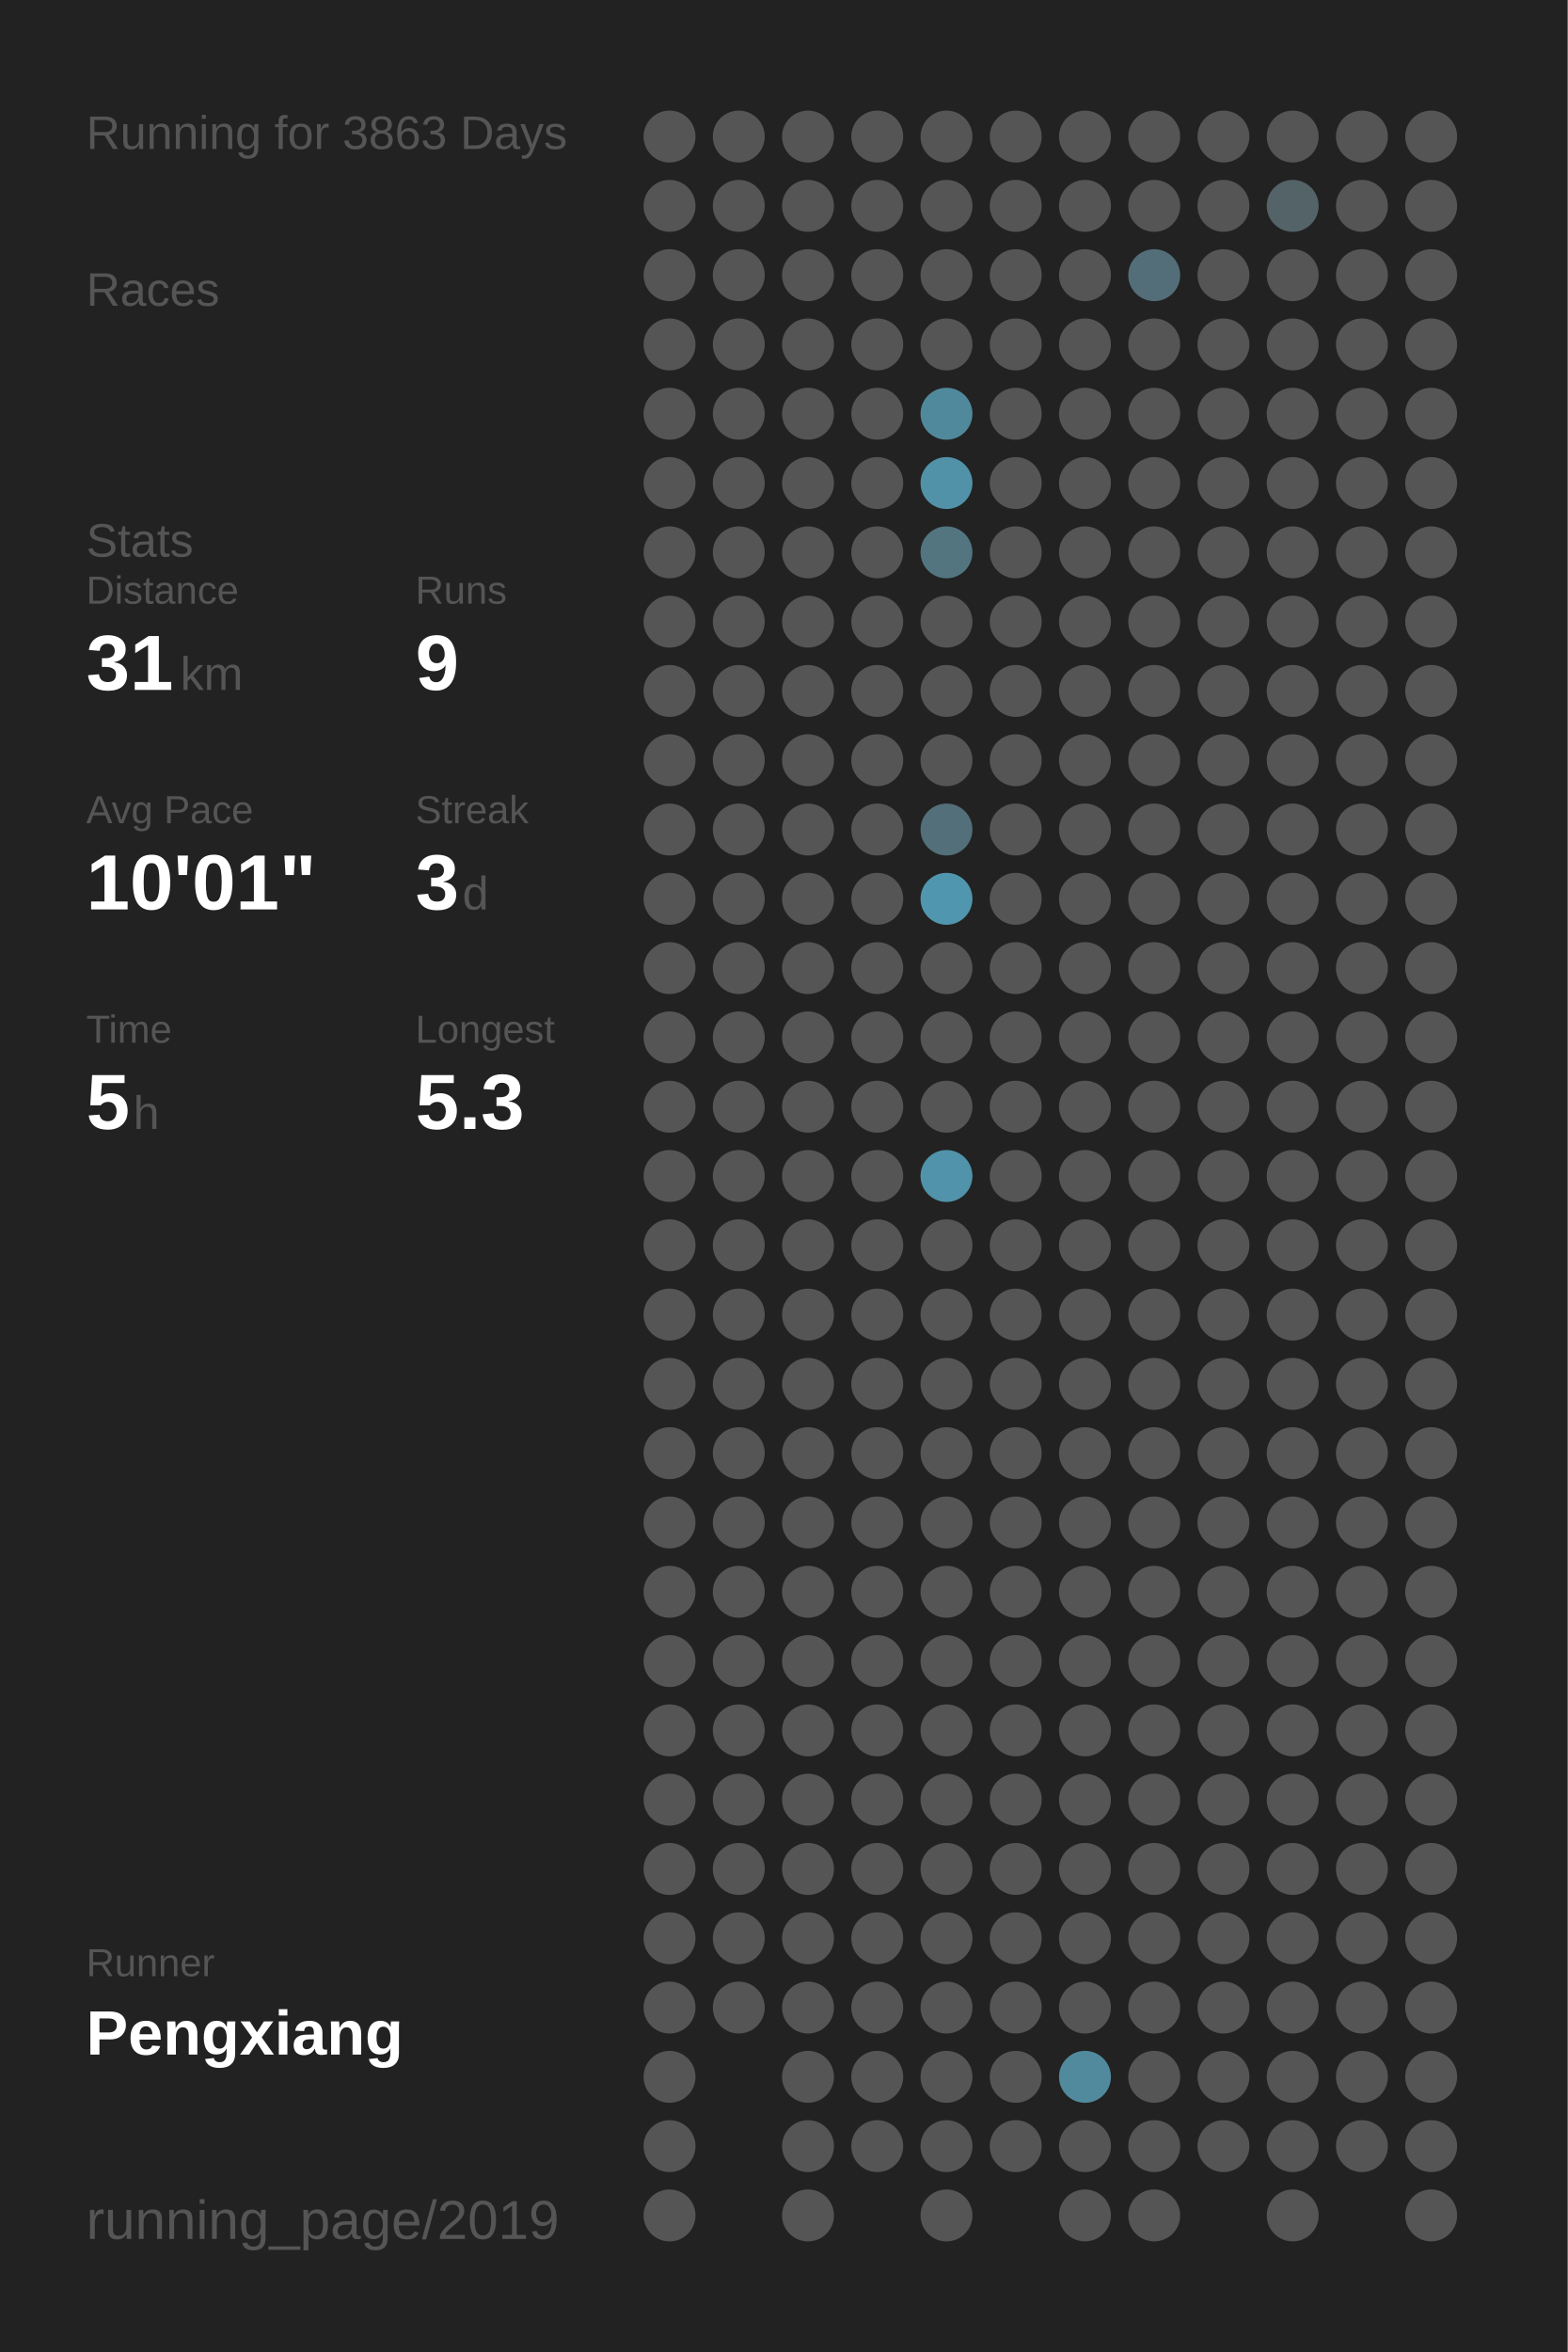
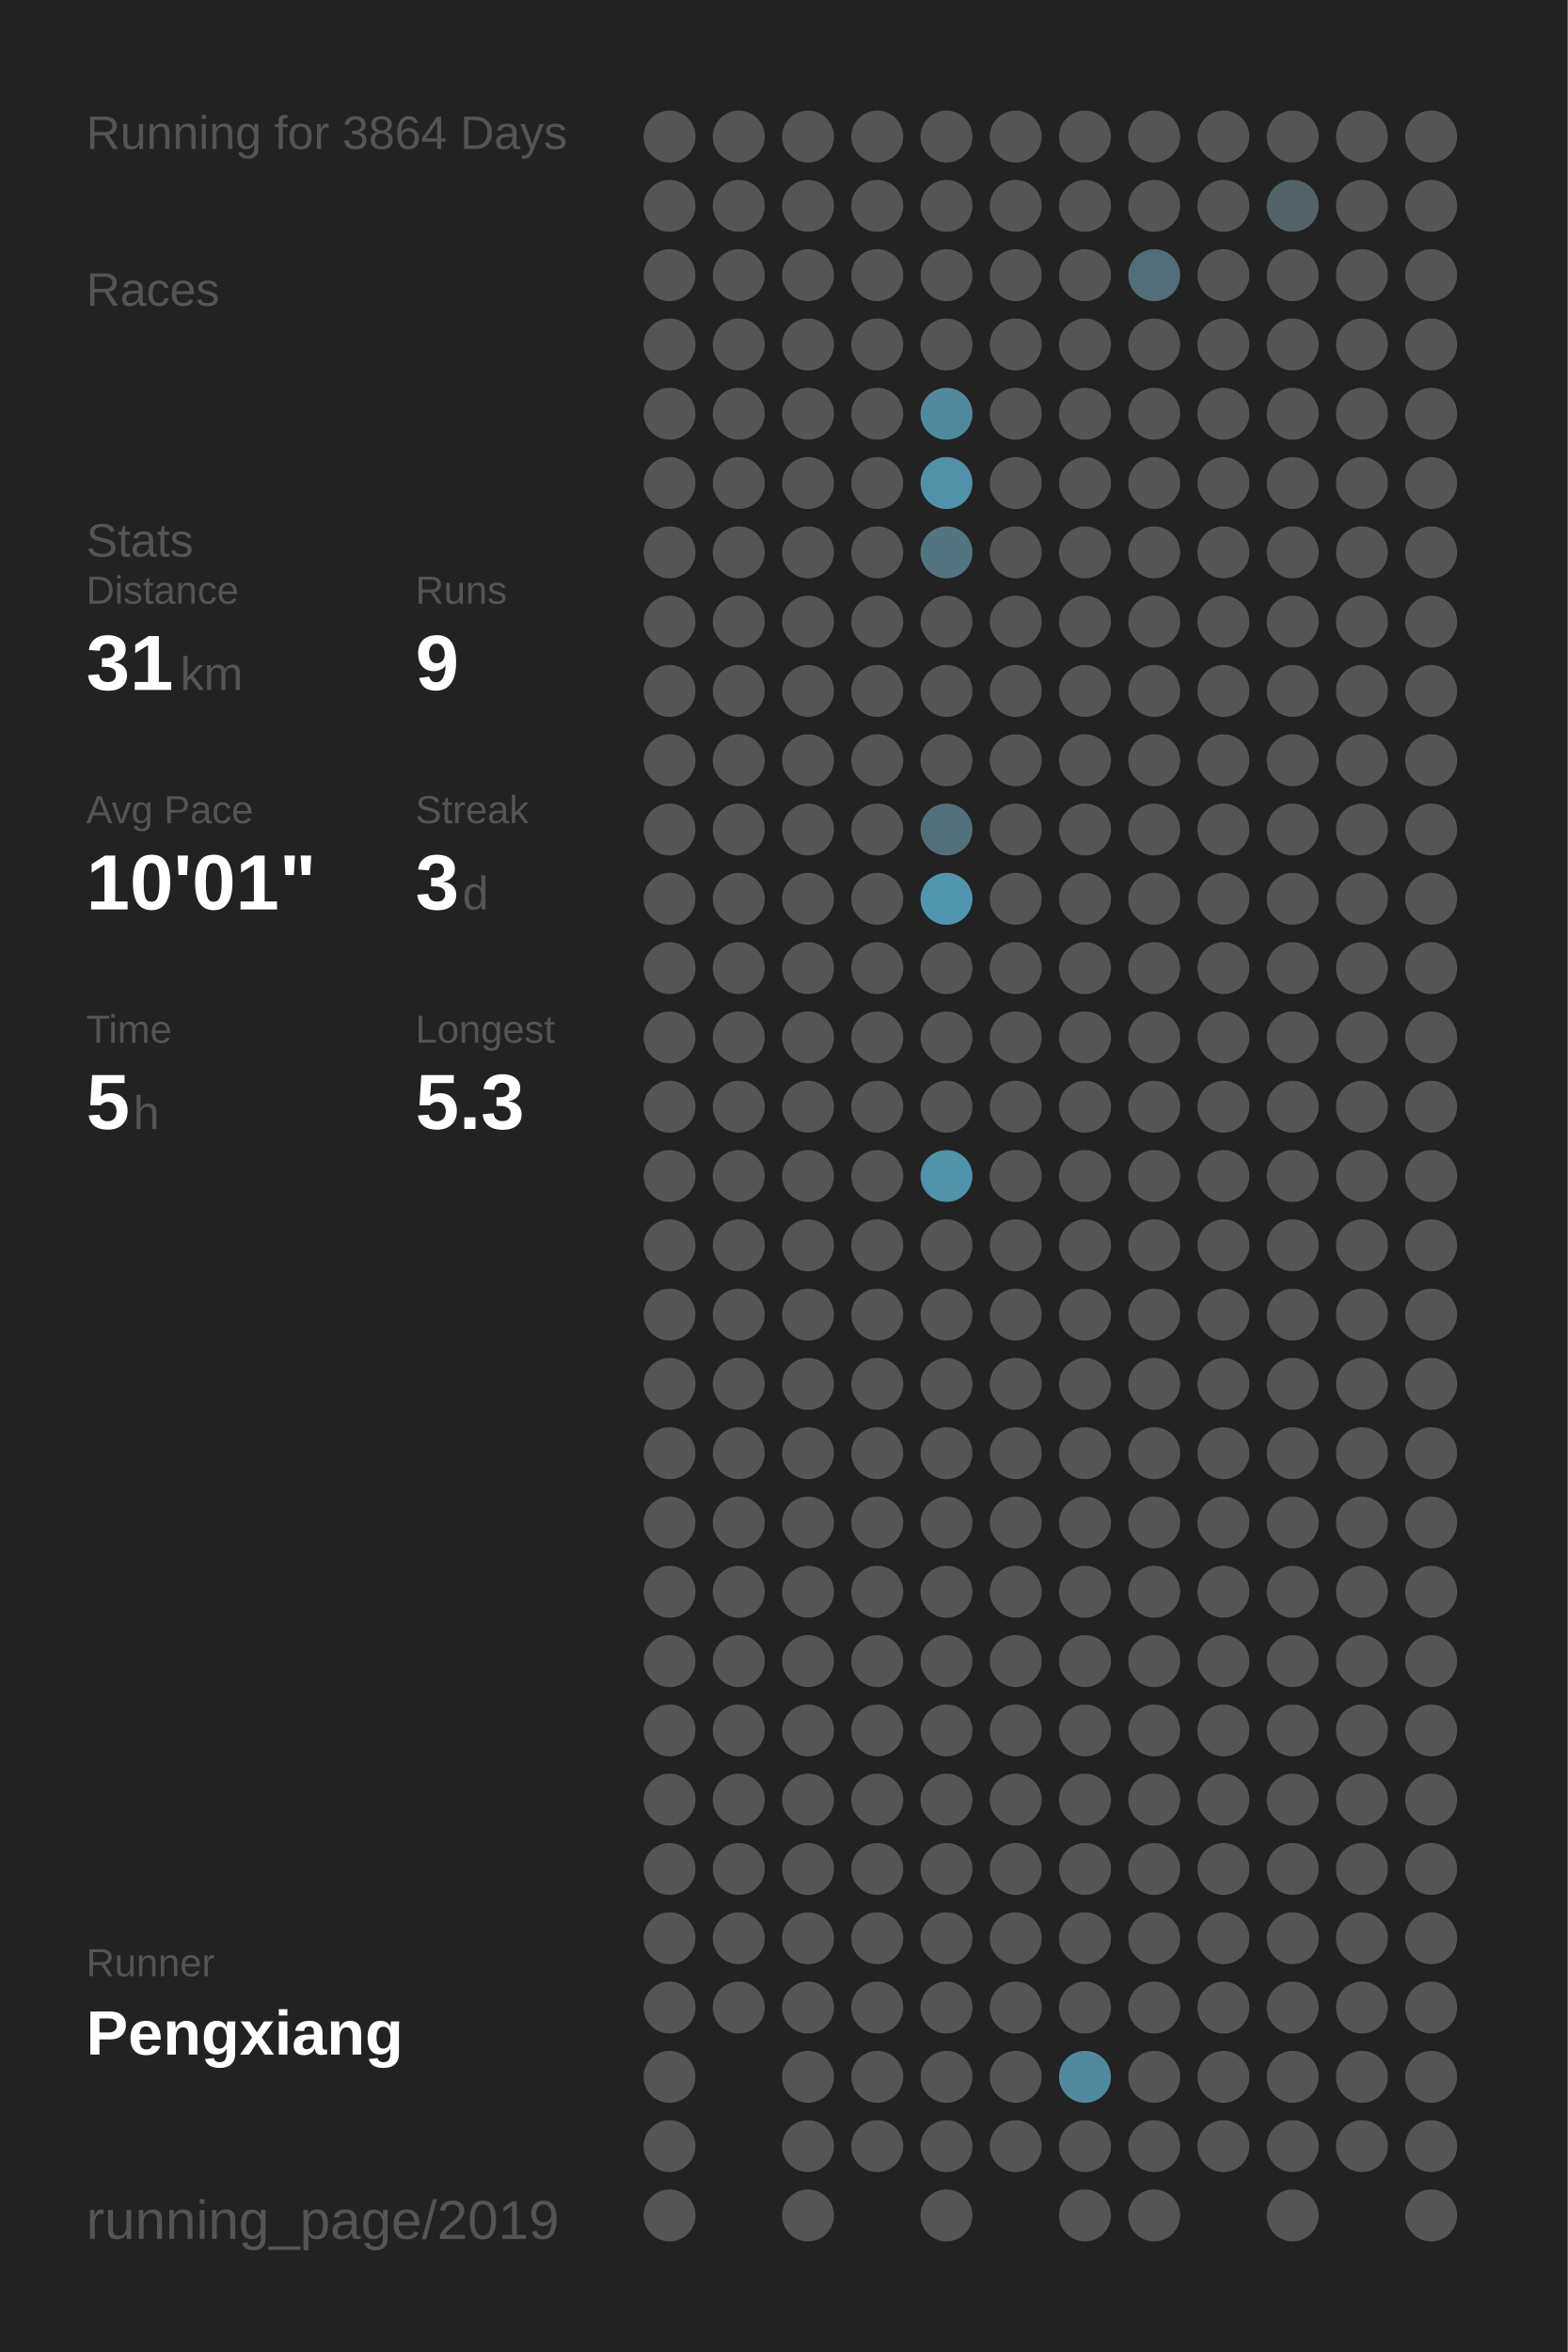
<svg xmlns="http://www.w3.org/2000/svg" baseProfile="full" height="300mm" version="1.1" viewBox="0,0,200,300" width="200mm">
  <defs />
  <rect fill="#222222" height="300" width="200" x="0" y="0" />
-   <text fill="#555555" style="font-size:6px; font-family:Arial;" x="11" y="19">Running for 3863 Days</text>
+   <text fill="#555555" style="font-size:6px; font-family:Arial;" x="11" y="19">Running for 3864 Days</text>
  <text fill="#555555" style="font-size:6px; font-family:Arial;" x="11" y="39">Races</text>
  <text fill="#555555" style="font-size:6px; font-family:Arial;" x="11" y="71">Stats</text>
  <text fill="#555555" style="font-size:5px; font-family:Arial;" x="11" y="77">Distance</text>
  <text fill="#FFFFFF" style="font-size:10px; font-family:Arial; font-weight:bold;" x="11" y="88">31</text>
  <text fill="#555555" style="font-size:6px; font-family:Arial;" x="23" y="88">km</text>
  <text fill="#555555" style="font-size:5px; font-family:Arial;" x="53" y="77">Runs</text>
  <text fill="#FFFFFF" style="font-size:10px; font-family:Arial; font-weight:bold;" x="53" y="88">9</text>
  <text fill="#555555" style="font-size:5px; font-family:Arial;" x="11" y="105">Avg Pace</text>
  <text fill="#FFFFFF" style="font-size:10px; font-family:Arial; font-weight:bold;" x="11" y="116">10'01"</text>
  <text fill="#555555" style="font-size:5px; font-family:Arial;" x="53" y="105">Streak</text>
  <text fill="#FFFFFF" style="font-size:10px; font-family:Arial; font-weight:bold;" x="53" y="116">3</text>
  <text fill="#555555" style="font-size:6px; font-family:Arial;" x="59" y="116">d</text>
  <text fill="#555555" style="font-size:5px; font-family:Arial;" x="11" y="133">Time</text>
  <text fill="#FFFFFF" style="font-size:10px; font-family:Arial; font-weight:bold;" x="11" y="144">5</text>
  <text fill="#555555" style="font-size:6px; font-family:Arial;" x="17" y="144">h</text>
  <text fill="#555555" style="font-size:5px; font-family:Arial;" x="53" y="133">Longest</text>
  <text fill="#FFFFFF" style="font-size:10px; font-family:Arial; font-weight:bold;" x="53" y="144">5.3</text>
  <text fill="#555555" style="font-size:5px; font-family:Arial;" x="11" y="252.065">Runner</text>
  <text fill="#FFFFFF" style="font-size:8px; font-family:Arial; font-weight:bold;" x="11" y="262.065">Pengxiang</text>
  <text fill="#555555" style="font-size:7px; font-family:Arial;" x="11" y="285.581">running_page/2019</text>
  <circle cx="85.417" cy="17.419" fill="#555555" r="3.312" />
  <circle cx="85.417" cy="26.258" fill="#555555" r="3.312" />
  <circle cx="85.417" cy="35.097" fill="#555555" r="3.312" />
  <circle cx="85.417" cy="43.935" fill="#555555" r="3.312" />
  <circle cx="85.417" cy="52.774" fill="#555555" r="3.312" />
  <circle cx="85.417" cy="61.613" fill="#555555" r="3.312" />
  <circle cx="85.417" cy="70.452" fill="#555555" r="3.312" />
  <circle cx="85.417" cy="79.29" fill="#555555" r="3.312" />
  <circle cx="85.417" cy="88.129" fill="#555555" r="3.312" />
  <circle cx="85.417" cy="96.968" fill="#555555" r="3.312" />
  <circle cx="85.417" cy="105.806" fill="#555555" r="3.312" />
  <circle cx="85.417" cy="114.645" fill="#555555" r="3.312" />
  <circle cx="85.417" cy="123.484" fill="#555555" r="3.312" />
  <circle cx="85.417" cy="132.323" fill="#555555" r="3.312" />
  <circle cx="85.417" cy="141.161" fill="#555555" r="3.312" />
  <circle cx="85.417" cy="150" fill="#555555" r="3.312" />
  <circle cx="85.417" cy="158.839" fill="#555555" r="3.312" />
  <circle cx="85.417" cy="167.677" fill="#555555" r="3.312" />
  <circle cx="85.417" cy="176.516" fill="#555555" r="3.312" />
  <circle cx="85.417" cy="185.355" fill="#555555" r="3.312" />
  <circle cx="85.417" cy="194.194" fill="#555555" r="3.312" />
  <circle cx="85.417" cy="203.032" fill="#555555" r="3.312" />
  <circle cx="85.417" cy="211.871" fill="#555555" r="3.312" />
  <circle cx="85.417" cy="220.71" fill="#555555" r="3.312" />
  <circle cx="85.417" cy="229.548" fill="#555555" r="3.312" />
  <circle cx="85.417" cy="238.387" fill="#555555" r="3.312" />
  <circle cx="85.417" cy="247.226" fill="#555555" r="3.312" />
  <circle cx="85.417" cy="256.065" fill="#555555" r="3.312" />
  <circle cx="85.417" cy="264.903" fill="#555555" r="3.312" />
  <circle cx="85.417" cy="273.742" fill="#555555" r="3.312" />
  <circle cx="85.417" cy="282.581" fill="#555555" r="3.312" />
  <circle cx="94.25" cy="17.419" fill="#555555" r="3.312" />
  <circle cx="94.25" cy="26.258" fill="#555555" r="3.312" />
  <circle cx="94.25" cy="35.097" fill="#555555" r="3.312" />
  <circle cx="94.25" cy="43.935" fill="#555555" r="3.312" />
  <circle cx="94.25" cy="52.774" fill="#555555" r="3.312" />
  <circle cx="94.25" cy="61.613" fill="#555555" r="3.312" />
  <circle cx="94.25" cy="70.452" fill="#555555" r="3.312" />
  <circle cx="94.25" cy="79.29" fill="#555555" r="3.312" />
  <circle cx="94.25" cy="88.129" fill="#555555" r="3.312" />
  <circle cx="94.25" cy="96.968" fill="#555555" r="3.312" />
  <circle cx="94.25" cy="105.806" fill="#555555" r="3.312" />
  <circle cx="94.25" cy="114.645" fill="#555555" r="3.312" />
  <circle cx="94.25" cy="123.484" fill="#555555" r="3.312" />
  <circle cx="94.25" cy="132.323" fill="#555555" r="3.312" />
  <circle cx="94.25" cy="141.161" fill="#555555" r="3.312" />
  <circle cx="94.25" cy="150" fill="#555555" r="3.312" />
  <circle cx="94.25" cy="158.839" fill="#555555" r="3.312" />
  <circle cx="94.25" cy="167.677" fill="#555555" r="3.312" />
  <circle cx="94.25" cy="176.516" fill="#555555" r="3.312" />
  <circle cx="94.25" cy="185.355" fill="#555555" r="3.312" />
  <circle cx="94.25" cy="194.194" fill="#555555" r="3.312" />
  <circle cx="94.25" cy="203.032" fill="#555555" r="3.312" />
  <circle cx="94.25" cy="211.871" fill="#555555" r="3.312" />
  <circle cx="94.25" cy="220.71" fill="#555555" r="3.312" />
  <circle cx="94.25" cy="229.548" fill="#555555" r="3.312" />
  <circle cx="94.25" cy="238.387" fill="#555555" r="3.312" />
  <circle cx="94.25" cy="247.226" fill="#555555" r="3.312" />
  <circle cx="94.25" cy="256.065" fill="#555555" r="3.312" />
  <circle cx="103.083" cy="17.419" fill="#555555" r="3.312" />
  <circle cx="103.083" cy="26.258" fill="#555555" r="3.312" />
  <circle cx="103.083" cy="35.097" fill="#555555" r="3.312" />
  <circle cx="103.083" cy="43.935" fill="#555555" r="3.312" />
  <circle cx="103.083" cy="52.774" fill="#555555" r="3.312" />
  <circle cx="103.083" cy="61.613" fill="#555555" r="3.312" />
  <circle cx="103.083" cy="70.452" fill="#555555" r="3.312" />
  <circle cx="103.083" cy="79.29" fill="#555555" r="3.312" />
  <circle cx="103.083" cy="88.129" fill="#555555" r="3.312" />
  <circle cx="103.083" cy="96.968" fill="#555555" r="3.312" />
  <circle cx="103.083" cy="105.806" fill="#555555" r="3.312" />
  <circle cx="103.083" cy="114.645" fill="#555555" r="3.312" />
  <circle cx="103.083" cy="123.484" fill="#555555" r="3.312" />
  <circle cx="103.083" cy="132.323" fill="#555555" r="3.312" />
  <circle cx="103.083" cy="141.161" fill="#555555" r="3.312" />
  <circle cx="103.083" cy="150" fill="#555555" r="3.312" />
  <circle cx="103.083" cy="158.839" fill="#555555" r="3.312" />
  <circle cx="103.083" cy="167.677" fill="#555555" r="3.312" />
  <circle cx="103.083" cy="176.516" fill="#555555" r="3.312" />
  <circle cx="103.083" cy="185.355" fill="#555555" r="3.312" />
  <circle cx="103.083" cy="194.194" fill="#555555" r="3.312" />
  <circle cx="103.083" cy="203.032" fill="#555555" r="3.312" />
  <circle cx="103.083" cy="211.871" fill="#555555" r="3.312" />
  <circle cx="103.083" cy="220.71" fill="#555555" r="3.312" />
  <circle cx="103.083" cy="229.548" fill="#555555" r="3.312" />
  <circle cx="103.083" cy="238.387" fill="#555555" r="3.312" />
  <circle cx="103.083" cy="247.226" fill="#555555" r="3.312" />
  <circle cx="103.083" cy="256.065" fill="#555555" r="3.312" />
  <circle cx="103.083" cy="264.903" fill="#555555" r="3.312" />
  <circle cx="103.083" cy="273.742" fill="#555555" r="3.312" />
  <circle cx="103.083" cy="282.581" fill="#555555" r="3.312" />
  <circle cx="111.917" cy="17.419" fill="#555555" r="3.312" />
  <circle cx="111.917" cy="26.258" fill="#555555" r="3.312" />
  <circle cx="111.917" cy="35.097" fill="#555555" r="3.312" />
  <circle cx="111.917" cy="43.935" fill="#555555" r="3.312" />
  <circle cx="111.917" cy="52.774" fill="#555555" r="3.312" />
  <circle cx="111.917" cy="61.613" fill="#555555" r="3.312" />
  <circle cx="111.917" cy="70.452" fill="#555555" r="3.312" />
  <circle cx="111.917" cy="79.29" fill="#555555" r="3.312" />
  <circle cx="111.917" cy="88.129" fill="#555555" r="3.312" />
  <circle cx="111.917" cy="96.968" fill="#555555" r="3.312" />
  <circle cx="111.917" cy="105.806" fill="#555555" r="3.312" />
  <circle cx="111.917" cy="114.645" fill="#555555" r="3.312" />
  <circle cx="111.917" cy="123.484" fill="#555555" r="3.312" />
  <circle cx="111.917" cy="132.323" fill="#555555" r="3.312" />
  <circle cx="111.917" cy="141.161" fill="#555555" r="3.312" />
  <circle cx="111.917" cy="150" fill="#555555" r="3.312" />
  <circle cx="111.917" cy="158.839" fill="#555555" r="3.312" />
  <circle cx="111.917" cy="167.677" fill="#555555" r="3.312" />
  <circle cx="111.917" cy="176.516" fill="#555555" r="3.312" />
  <circle cx="111.917" cy="185.355" fill="#555555" r="3.312" />
  <circle cx="111.917" cy="194.194" fill="#555555" r="3.312" />
  <circle cx="111.917" cy="203.032" fill="#555555" r="3.312" />
  <circle cx="111.917" cy="211.871" fill="#555555" r="3.312" />
  <circle cx="111.917" cy="220.71" fill="#555555" r="3.312" />
  <circle cx="111.917" cy="229.548" fill="#555555" r="3.312" />
  <circle cx="111.917" cy="238.387" fill="#555555" r="3.312" />
  <circle cx="111.917" cy="247.226" fill="#555555" r="3.312" />
  <circle cx="111.917" cy="256.065" fill="#555555" r="3.312" />
  <circle cx="111.917" cy="264.903" fill="#555555" r="3.312" />
  <circle cx="111.917" cy="273.742" fill="#555555" r="3.312" />
  <circle cx="120.75" cy="17.419" fill="#555555" r="3.312" />
  <circle cx="120.75" cy="26.258" fill="#555555" r="3.312" />
  <circle cx="120.75" cy="35.097" fill="#555555" r="3.312" />
  <circle cx="120.75" cy="43.935" fill="#555555" r="3.312" />
  <circle cx="120.75" cy="52.774" fill="#51899c" r="3.312" />
  <circle cx="120.75" cy="61.613" fill="#5192a8" r="3.312" />
  <circle cx="120.75" cy="70.452" fill="#527580" r="3.312" />
  <circle cx="120.75" cy="79.29" fill="#555555" r="3.312" />
  <circle cx="120.75" cy="88.129" fill="#555555" r="3.312" />
  <circle cx="120.75" cy="96.968" fill="#555555" r="3.312" />
  <circle cx="120.75" cy="105.806" fill="#536f79" r="3.312" />
  <circle cx="120.75" cy="114.645" fill="#5096ae" r="3.312" />
  <circle cx="120.75" cy="123.484" fill="#555555" r="3.312" />
  <circle cx="120.75" cy="132.323" fill="#555555" r="3.312" />
  <circle cx="120.75" cy="141.161" fill="#555555" r="3.312" />
  <circle cx="120.75" cy="150" fill="#5093aa" r="3.312" />
  <circle cx="120.75" cy="158.839" fill="#555555" r="3.312" />
  <circle cx="120.75" cy="167.677" fill="#555555" r="3.312" />
  <circle cx="120.75" cy="176.516" fill="#555555" r="3.312" />
  <circle cx="120.75" cy="185.355" fill="#555555" r="3.312" />
  <circle cx="120.75" cy="194.194" fill="#555555" r="3.312" />
  <circle cx="120.75" cy="203.032" fill="#555555" r="3.312" />
  <circle cx="120.75" cy="211.871" fill="#555555" r="3.312" />
  <circle cx="120.75" cy="220.71" fill="#555555" r="3.312" />
  <circle cx="120.75" cy="229.548" fill="#555555" r="3.312" />
  <circle cx="120.75" cy="238.387" fill="#555555" r="3.312" />
  <circle cx="120.75" cy="247.226" fill="#555555" r="3.312" />
  <circle cx="120.75" cy="256.065" fill="#555555" r="3.312" />
  <circle cx="120.75" cy="264.903" fill="#555555" r="3.312" />
  <circle cx="120.75" cy="273.742" fill="#555555" r="3.312" />
  <circle cx="120.75" cy="282.581" fill="#555555" r="3.312" />
  <circle cx="129.583" cy="17.419" fill="#555555" r="3.312" />
  <circle cx="129.583" cy="26.258" fill="#555555" r="3.312" />
  <circle cx="129.583" cy="35.097" fill="#555555" r="3.312" />
  <circle cx="129.583" cy="43.935" fill="#555555" r="3.312" />
  <circle cx="129.583" cy="52.774" fill="#555555" r="3.312" />
  <circle cx="129.583" cy="61.613" fill="#555555" r="3.312" />
  <circle cx="129.583" cy="70.452" fill="#555555" r="3.312" />
  <circle cx="129.583" cy="79.29" fill="#555555" r="3.312" />
  <circle cx="129.583" cy="88.129" fill="#555555" r="3.312" />
  <circle cx="129.583" cy="96.968" fill="#555555" r="3.312" />
  <circle cx="129.583" cy="105.806" fill="#555555" r="3.312" />
  <circle cx="129.583" cy="114.645" fill="#555555" r="3.312" />
  <circle cx="129.583" cy="123.484" fill="#555555" r="3.312" />
  <circle cx="129.583" cy="132.323" fill="#555555" r="3.312" />
  <circle cx="129.583" cy="141.161" fill="#555555" r="3.312" />
  <circle cx="129.583" cy="150" fill="#555555" r="3.312" />
  <circle cx="129.583" cy="158.839" fill="#555555" r="3.312" />
  <circle cx="129.583" cy="167.677" fill="#555555" r="3.312" />
  <circle cx="129.583" cy="176.516" fill="#555555" r="3.312" />
  <circle cx="129.583" cy="185.355" fill="#555555" r="3.312" />
  <circle cx="129.583" cy="194.194" fill="#555555" r="3.312" />
  <circle cx="129.583" cy="203.032" fill="#555555" r="3.312" />
  <circle cx="129.583" cy="211.871" fill="#555555" r="3.312" />
  <circle cx="129.583" cy="220.71" fill="#555555" r="3.312" />
  <circle cx="129.583" cy="229.548" fill="#555555" r="3.312" />
  <circle cx="129.583" cy="238.387" fill="#555555" r="3.312" />
  <circle cx="129.583" cy="247.226" fill="#555555" r="3.312" />
  <circle cx="129.583" cy="256.065" fill="#555555" r="3.312" />
  <circle cx="129.583" cy="264.903" fill="#555555" r="3.312" />
  <circle cx="129.583" cy="273.742" fill="#555555" r="3.312" />
  <circle cx="138.417" cy="17.419" fill="#555555" r="3.312" />
  <circle cx="138.417" cy="26.258" fill="#555555" r="3.312" />
  <circle cx="138.417" cy="35.097" fill="#555555" r="3.312" />
  <circle cx="138.417" cy="43.935" fill="#555555" r="3.312" />
  <circle cx="138.417" cy="52.774" fill="#555555" r="3.312" />
  <circle cx="138.417" cy="61.613" fill="#555555" r="3.312" />
  <circle cx="138.417" cy="70.452" fill="#555555" r="3.312" />
  <circle cx="138.417" cy="79.29" fill="#555555" r="3.312" />
  <circle cx="138.417" cy="88.129" fill="#555555" r="3.312" />
  <circle cx="138.417" cy="96.968" fill="#555555" r="3.312" />
  <circle cx="138.417" cy="105.806" fill="#555555" r="3.312" />
  <circle cx="138.417" cy="114.645" fill="#555555" r="3.312" />
  <circle cx="138.417" cy="123.484" fill="#555555" r="3.312" />
  <circle cx="138.417" cy="132.323" fill="#555555" r="3.312" />
  <circle cx="138.417" cy="141.161" fill="#555555" r="3.312" />
  <circle cx="138.417" cy="150" fill="#555555" r="3.312" />
  <circle cx="138.417" cy="158.839" fill="#555555" r="3.312" />
  <circle cx="138.417" cy="167.677" fill="#555555" r="3.312" />
  <circle cx="138.417" cy="176.516" fill="#555555" r="3.312" />
  <circle cx="138.417" cy="185.355" fill="#555555" r="3.312" />
  <circle cx="138.417" cy="194.194" fill="#555555" r="3.312" />
  <circle cx="138.417" cy="203.032" fill="#555555" r="3.312" />
  <circle cx="138.417" cy="211.871" fill="#555555" r="3.312" />
  <circle cx="138.417" cy="220.71" fill="#555555" r="3.312" />
  <circle cx="138.417" cy="229.548" fill="#555555" r="3.312" />
  <circle cx="138.417" cy="238.387" fill="#555555" r="3.312" />
  <circle cx="138.417" cy="247.226" fill="#555555" r="3.312" />
  <circle cx="138.417" cy="256.065" fill="#555555" r="3.312" />
  <circle cx="138.417" cy="264.903" fill="#518a9d" r="3.312" />
  <circle cx="138.417" cy="273.742" fill="#555555" r="3.312" />
  <circle cx="138.417" cy="282.581" fill="#555555" r="3.312" />
  <circle cx="147.25" cy="17.419" fill="#555555" r="3.312" />
  <circle cx="147.25" cy="26.258" fill="#555555" r="3.312" />
  <circle cx="147.25" cy="35.097" fill="#536e78" r="3.312" />
  <circle cx="147.25" cy="43.935" fill="#555555" r="3.312" />
  <circle cx="147.25" cy="52.774" fill="#555555" r="3.312" />
  <circle cx="147.25" cy="61.613" fill="#555555" r="3.312" />
  <circle cx="147.25" cy="70.452" fill="#555555" r="3.312" />
  <circle cx="147.25" cy="79.29" fill="#555555" r="3.312" />
  <circle cx="147.25" cy="88.129" fill="#555555" r="3.312" />
  <circle cx="147.25" cy="96.968" fill="#555555" r="3.312" />
  <circle cx="147.25" cy="105.806" fill="#555555" r="3.312" />
  <circle cx="147.25" cy="114.645" fill="#555555" r="3.312" />
  <circle cx="147.25" cy="123.484" fill="#555555" r="3.312" />
  <circle cx="147.25" cy="132.323" fill="#555555" r="3.312" />
  <circle cx="147.25" cy="141.161" fill="#555555" r="3.312" />
  <circle cx="147.25" cy="150" fill="#555555" r="3.312" />
  <circle cx="147.25" cy="158.839" fill="#555555" r="3.312" />
  <circle cx="147.25" cy="167.677" fill="#555555" r="3.312" />
  <circle cx="147.25" cy="176.516" fill="#555555" r="3.312" />
  <circle cx="147.25" cy="185.355" fill="#555555" r="3.312" />
  <circle cx="147.25" cy="194.194" fill="#555555" r="3.312" />
  <circle cx="147.25" cy="203.032" fill="#555555" r="3.312" />
  <circle cx="147.25" cy="211.871" fill="#555555" r="3.312" />
  <circle cx="147.25" cy="220.71" fill="#555555" r="3.312" />
  <circle cx="147.25" cy="229.548" fill="#555555" r="3.312" />
  <circle cx="147.25" cy="238.387" fill="#555555" r="3.312" />
  <circle cx="147.25" cy="247.226" fill="#555555" r="3.312" />
  <circle cx="147.25" cy="256.065" fill="#555555" r="3.312" />
  <circle cx="147.25" cy="264.903" fill="#555555" r="3.312" />
  <circle cx="147.25" cy="273.742" fill="#555555" r="3.312" />
  <circle cx="147.25" cy="282.581" fill="#555555" r="3.312" />
  <circle cx="156.083" cy="17.419" fill="#555555" r="3.312" />
  <circle cx="156.083" cy="26.258" fill="#555555" r="3.312" />
  <circle cx="156.083" cy="35.097" fill="#555555" r="3.312" />
  <circle cx="156.083" cy="43.935" fill="#555555" r="3.312" />
  <circle cx="156.083" cy="52.774" fill="#555555" r="3.312" />
  <circle cx="156.083" cy="61.613" fill="#555555" r="3.312" />
  <circle cx="156.083" cy="70.452" fill="#555555" r="3.312" />
  <circle cx="156.083" cy="79.29" fill="#555555" r="3.312" />
  <circle cx="156.083" cy="88.129" fill="#555555" r="3.312" />
  <circle cx="156.083" cy="96.968" fill="#555555" r="3.312" />
  <circle cx="156.083" cy="105.806" fill="#555555" r="3.312" />
  <circle cx="156.083" cy="114.645" fill="#555555" r="3.312" />
  <circle cx="156.083" cy="123.484" fill="#555555" r="3.312" />
  <circle cx="156.083" cy="132.323" fill="#555555" r="3.312" />
  <circle cx="156.083" cy="141.161" fill="#555555" r="3.312" />
  <circle cx="156.083" cy="150" fill="#555555" r="3.312" />
  <circle cx="156.083" cy="158.839" fill="#555555" r="3.312" />
  <circle cx="156.083" cy="167.677" fill="#555555" r="3.312" />
  <circle cx="156.083" cy="176.516" fill="#555555" r="3.312" />
  <circle cx="156.083" cy="185.355" fill="#555555" r="3.312" />
  <circle cx="156.083" cy="194.194" fill="#555555" r="3.312" />
  <circle cx="156.083" cy="203.032" fill="#555555" r="3.312" />
  <circle cx="156.083" cy="211.871" fill="#555555" r="3.312" />
  <circle cx="156.083" cy="220.71" fill="#555555" r="3.312" />
  <circle cx="156.083" cy="229.548" fill="#555555" r="3.312" />
  <circle cx="156.083" cy="238.387" fill="#555555" r="3.312" />
  <circle cx="156.083" cy="247.226" fill="#555555" r="3.312" />
  <circle cx="156.083" cy="256.065" fill="#555555" r="3.312" />
  <circle cx="156.083" cy="264.903" fill="#555555" r="3.312" />
  <circle cx="156.083" cy="273.742" fill="#555555" r="3.312" />
  <circle cx="164.917" cy="17.419" fill="#555555" r="3.312" />
  <circle cx="164.917" cy="26.258" fill="#546368" r="3.312" />
  <circle cx="164.917" cy="35.097" fill="#555555" r="3.312" />
  <circle cx="164.917" cy="43.935" fill="#555555" r="3.312" />
  <circle cx="164.917" cy="52.774" fill="#555555" r="3.312" />
  <circle cx="164.917" cy="61.613" fill="#555555" r="3.312" />
  <circle cx="164.917" cy="70.452" fill="#555555" r="3.312" />
  <circle cx="164.917" cy="79.29" fill="#555555" r="3.312" />
  <circle cx="164.917" cy="88.129" fill="#555555" r="3.312" />
  <circle cx="164.917" cy="96.968" fill="#555555" r="3.312" />
  <circle cx="164.917" cy="105.806" fill="#555555" r="3.312" />
  <circle cx="164.917" cy="114.645" fill="#555555" r="3.312" />
  <circle cx="164.917" cy="123.484" fill="#555555" r="3.312" />
  <circle cx="164.917" cy="132.323" fill="#555555" r="3.312" />
  <circle cx="164.917" cy="141.161" fill="#555555" r="3.312" />
  <circle cx="164.917" cy="150" fill="#555555" r="3.312" />
  <circle cx="164.917" cy="158.839" fill="#555555" r="3.312" />
  <circle cx="164.917" cy="167.677" fill="#555555" r="3.312" />
  <circle cx="164.917" cy="176.516" fill="#555555" r="3.312" />
  <circle cx="164.917" cy="185.355" fill="#555555" r="3.312" />
  <circle cx="164.917" cy="194.194" fill="#555555" r="3.312" />
  <circle cx="164.917" cy="203.032" fill="#555555" r="3.312" />
  <circle cx="164.917" cy="211.871" fill="#555555" r="3.312" />
  <circle cx="164.917" cy="220.71" fill="#555555" r="3.312" />
  <circle cx="164.917" cy="229.548" fill="#555555" r="3.312" />
  <circle cx="164.917" cy="238.387" fill="#555555" r="3.312" />
  <circle cx="164.917" cy="247.226" fill="#555555" r="3.312" />
  <circle cx="164.917" cy="256.065" fill="#555555" r="3.312" />
  <circle cx="164.917" cy="264.903" fill="#555555" r="3.312" />
  <circle cx="164.917" cy="273.742" fill="#555555" r="3.312" />
  <circle cx="164.917" cy="282.581" fill="#555555" r="3.312" />
  <circle cx="173.75" cy="17.419" fill="#555555" r="3.312" />
  <circle cx="173.75" cy="26.258" fill="#555555" r="3.312" />
  <circle cx="173.75" cy="35.097" fill="#555555" r="3.312" />
  <circle cx="173.75" cy="43.935" fill="#555555" r="3.312" />
  <circle cx="173.75" cy="52.774" fill="#555555" r="3.312" />
  <circle cx="173.75" cy="61.613" fill="#555555" r="3.312" />
  <circle cx="173.75" cy="70.452" fill="#555555" r="3.312" />
  <circle cx="173.75" cy="79.29" fill="#555555" r="3.312" />
  <circle cx="173.75" cy="88.129" fill="#555555" r="3.312" />
  <circle cx="173.75" cy="96.968" fill="#555555" r="3.312" />
  <circle cx="173.75" cy="105.806" fill="#555555" r="3.312" />
  <circle cx="173.75" cy="114.645" fill="#555555" r="3.312" />
  <circle cx="173.75" cy="123.484" fill="#555555" r="3.312" />
  <circle cx="173.75" cy="132.323" fill="#555555" r="3.312" />
  <circle cx="173.75" cy="141.161" fill="#555555" r="3.312" />
  <circle cx="173.75" cy="150" fill="#555555" r="3.312" />
  <circle cx="173.75" cy="158.839" fill="#555555" r="3.312" />
  <circle cx="173.75" cy="167.677" fill="#555555" r="3.312" />
  <circle cx="173.75" cy="176.516" fill="#555555" r="3.312" />
  <circle cx="173.75" cy="185.355" fill="#555555" r="3.312" />
  <circle cx="173.75" cy="194.194" fill="#555555" r="3.312" />
  <circle cx="173.75" cy="203.032" fill="#555555" r="3.312" />
  <circle cx="173.75" cy="211.871" fill="#555555" r="3.312" />
  <circle cx="173.75" cy="220.71" fill="#555555" r="3.312" />
  <circle cx="173.75" cy="229.548" fill="#555555" r="3.312" />
  <circle cx="173.75" cy="238.387" fill="#555555" r="3.312" />
  <circle cx="173.75" cy="247.226" fill="#555555" r="3.312" />
  <circle cx="173.75" cy="256.065" fill="#555555" r="3.312" />
  <circle cx="173.75" cy="264.903" fill="#555555" r="3.312" />
  <circle cx="173.75" cy="273.742" fill="#555555" r="3.312" />
  <circle cx="182.583" cy="17.419" fill="#555555" r="3.312" />
  <circle cx="182.583" cy="26.258" fill="#555555" r="3.312" />
  <circle cx="182.583" cy="35.097" fill="#555555" r="3.312" />
  <circle cx="182.583" cy="43.935" fill="#555555" r="3.312" />
  <circle cx="182.583" cy="52.774" fill="#555555" r="3.312" />
  <circle cx="182.583" cy="61.613" fill="#555555" r="3.312" />
  <circle cx="182.583" cy="70.452" fill="#555555" r="3.312" />
  <circle cx="182.583" cy="79.29" fill="#555555" r="3.312" />
  <circle cx="182.583" cy="88.129" fill="#555555" r="3.312" />
  <circle cx="182.583" cy="96.968" fill="#555555" r="3.312" />
  <circle cx="182.583" cy="105.806" fill="#555555" r="3.312" />
  <circle cx="182.583" cy="114.645" fill="#555555" r="3.312" />
  <circle cx="182.583" cy="123.484" fill="#555555" r="3.312" />
  <circle cx="182.583" cy="132.323" fill="#555555" r="3.312" />
  <circle cx="182.583" cy="141.161" fill="#555555" r="3.312" />
  <circle cx="182.583" cy="150" fill="#555555" r="3.312" />
  <circle cx="182.583" cy="158.839" fill="#555555" r="3.312" />
  <circle cx="182.583" cy="167.677" fill="#555555" r="3.312" />
  <circle cx="182.583" cy="176.516" fill="#555555" r="3.312" />
  <circle cx="182.583" cy="185.355" fill="#555555" r="3.312" />
  <circle cx="182.583" cy="194.194" fill="#555555" r="3.312" />
  <circle cx="182.583" cy="203.032" fill="#555555" r="3.312" />
  <circle cx="182.583" cy="211.871" fill="#555555" r="3.312" />
  <circle cx="182.583" cy="220.71" fill="#555555" r="3.312" />
  <circle cx="182.583" cy="229.548" fill="#555555" r="3.312" />
  <circle cx="182.583" cy="238.387" fill="#555555" r="3.312" />
  <circle cx="182.583" cy="247.226" fill="#555555" r="3.312" />
  <circle cx="182.583" cy="256.065" fill="#555555" r="3.312" />
  <circle cx="182.583" cy="264.903" fill="#555555" r="3.312" />
  <circle cx="182.583" cy="273.742" fill="#555555" r="3.312" />
  <circle cx="182.583" cy="282.581" fill="#555555" r="3.312" />
</svg>
